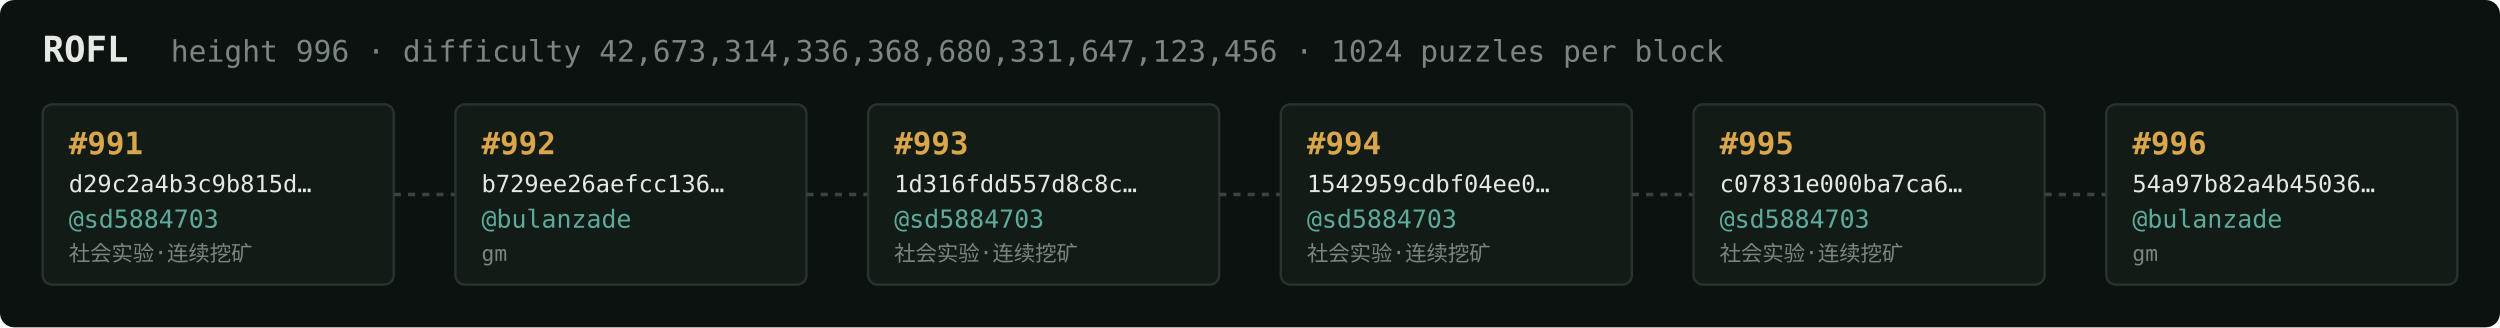
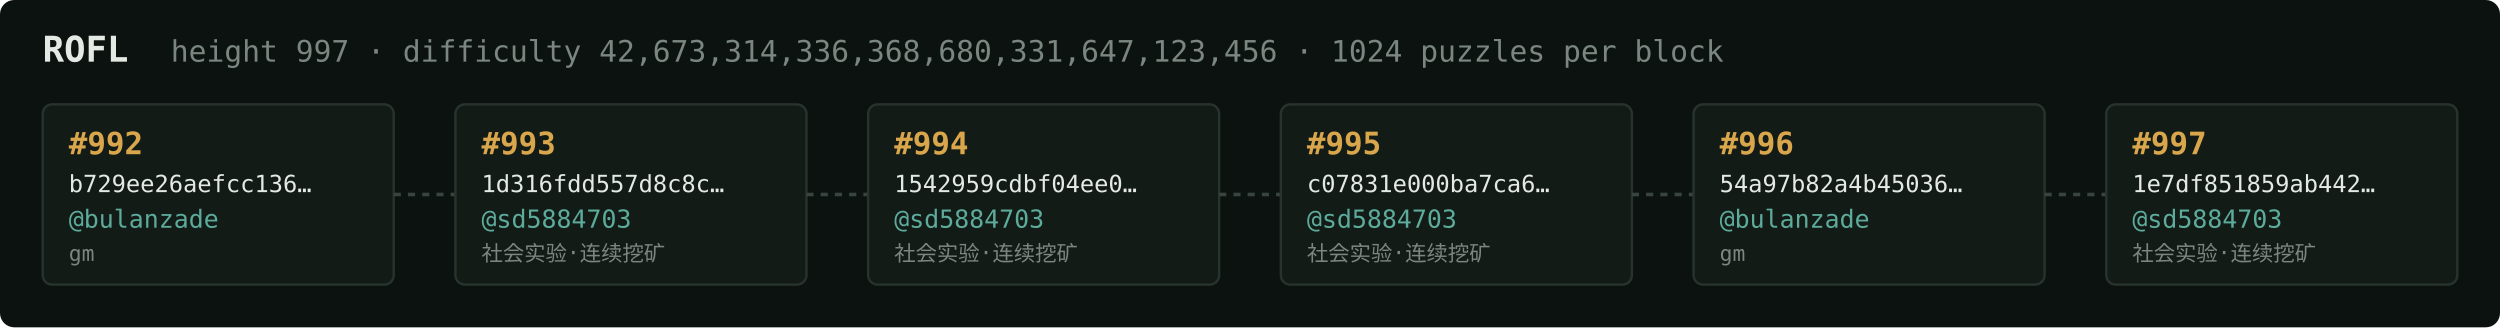
<svg xmlns="http://www.w3.org/2000/svg" width="1054" height="138" viewBox="0 0 1054 138" font-family="ui-monospace,SFMono-Regular,Menlo,monospace">
  <rect fill="#0c1210" width="1054" height="138" rx="6" />
  <text x="18" y="26" fill="#e5e9e3" font-size="15" font-weight="700">ROFL</text>
-   <text x="72" y="26" fill="#7a867f" font-size="12.5">height 996 · difficulty 42,673,314,336,368,680,331,647,123,456 · 1024 puzzles per block</text>
+   <text x="72" y="26" fill="#7a867f" font-size="12.5">height 997 · difficulty 42,673,314,336,368,680,331,647,123,456 · 1024 puzzles per block</text>
  <rect x="18" y="44" width="148" height="76" rx="4" fill="#131b17" stroke="#28332e" stroke-width="1" />
-   <text x="29" y="65" fill="#d9a64c" font-size="13" font-weight="700">#991</text>
-   <text x="29" y="81" fill="#e5e9e3" font-size="10">d29c2a4b3c9b815d…</text>
-   <text x="29" y="96" fill="#5cab9b" font-size="10.5">@sd5884703</text>
-   <text x="29" y="110" fill="#7a867f" font-size="9">社会实验·连续挖矿</text>
+   <text x="29" y="65" fill="#d9a64c" font-size="13" font-weight="700">#992</text>
+   <text x="29" y="81" fill="#e5e9e3" font-size="10">b729ee26aefcc136…</text>
+   <text x="29" y="96" fill="#5cab9b" font-size="10.5">@bulanzade</text>
+   <text x="29" y="110" fill="#7a867f" font-size="9">gm</text>
  <line x1="166" y1="82.0" x2="192" y2="82.0" stroke="#38443e" stroke-width="1.5" stroke-dasharray="3 3" />
  <rect x="192" y="44" width="148" height="76" rx="4" fill="#131b17" stroke="#28332e" stroke-width="1" />
-   <text x="203" y="65" fill="#d9a64c" font-size="13" font-weight="700">#992</text>
-   <text x="203" y="81" fill="#e5e9e3" font-size="10">b729ee26aefcc136…</text>
-   <text x="203" y="96" fill="#5cab9b" font-size="10.5">@bulanzade</text>
-   <text x="203" y="110" fill="#7a867f" font-size="9">gm</text>
+   <text x="203" y="65" fill="#d9a64c" font-size="13" font-weight="700">#993</text>
+   <text x="203" y="81" fill="#e5e9e3" font-size="10">1d316fdd557d8c8c…</text>
+   <text x="203" y="96" fill="#5cab9b" font-size="10.5">@sd5884703</text>
+   <text x="203" y="110" fill="#7a867f" font-size="9">社会实验·连续挖矿</text>
  <line x1="340" y1="82.0" x2="366" y2="82.0" stroke="#38443e" stroke-width="1.5" stroke-dasharray="3 3" />
  <rect x="366" y="44" width="148" height="76" rx="4" fill="#131b17" stroke="#28332e" stroke-width="1" />
-   <text x="377" y="65" fill="#d9a64c" font-size="13" font-weight="700">#993</text>
-   <text x="377" y="81" fill="#e5e9e3" font-size="10">1d316fdd557d8c8c…</text>
+   <text x="377" y="65" fill="#d9a64c" font-size="13" font-weight="700">#994</text>
+   <text x="377" y="81" fill="#e5e9e3" font-size="10">1542959cdbf04ee0…</text>
  <text x="377" y="96" fill="#5cab9b" font-size="10.5">@sd5884703</text>
  <text x="377" y="110" fill="#7a867f" font-size="9">社会实验·连续挖矿</text>
  <line x1="514" y1="82.0" x2="540" y2="82.0" stroke="#38443e" stroke-width="1.5" stroke-dasharray="3 3" />
  <rect x="540" y="44" width="148" height="76" rx="4" fill="#131b17" stroke="#28332e" stroke-width="1" />
-   <text x="551" y="65" fill="#d9a64c" font-size="13" font-weight="700">#994</text>
-   <text x="551" y="81" fill="#e5e9e3" font-size="10">1542959cdbf04ee0…</text>
+   <text x="551" y="65" fill="#d9a64c" font-size="13" font-weight="700">#995</text>
+   <text x="551" y="81" fill="#e5e9e3" font-size="10">c07831e000ba7ca6…</text>
  <text x="551" y="96" fill="#5cab9b" font-size="10.5">@sd5884703</text>
  <text x="551" y="110" fill="#7a867f" font-size="9">社会实验·连续挖矿</text>
  <line x1="688" y1="82.0" x2="714" y2="82.0" stroke="#38443e" stroke-width="1.5" stroke-dasharray="3 3" />
  <rect x="714" y="44" width="148" height="76" rx="4" fill="#131b17" stroke="#28332e" stroke-width="1" />
-   <text x="725" y="65" fill="#d9a64c" font-size="13" font-weight="700">#995</text>
-   <text x="725" y="81" fill="#e5e9e3" font-size="10">c07831e000ba7ca6…</text>
-   <text x="725" y="96" fill="#5cab9b" font-size="10.5">@sd5884703</text>
-   <text x="725" y="110" fill="#7a867f" font-size="9">社会实验·连续挖矿</text>
+   <text x="725" y="65" fill="#d9a64c" font-size="13" font-weight="700">#996</text>
+   <text x="725" y="81" fill="#e5e9e3" font-size="10">54a97b82a4b45036…</text>
+   <text x="725" y="96" fill="#5cab9b" font-size="10.5">@bulanzade</text>
+   <text x="725" y="110" fill="#7a867f" font-size="9">gm</text>
  <line x1="862" y1="82.0" x2="888" y2="82.0" stroke="#38443e" stroke-width="1.5" stroke-dasharray="3 3" />
  <rect x="888" y="44" width="148" height="76" rx="4" fill="#131b17" stroke="#28332e" stroke-width="1" />
-   <text x="899" y="65" fill="#d9a64c" font-size="13" font-weight="700">#996</text>
-   <text x="899" y="81" fill="#e5e9e3" font-size="10">54a97b82a4b45036…</text>
-   <text x="899" y="96" fill="#5cab9b" font-size="10.5">@bulanzade</text>
-   <text x="899" y="110" fill="#7a867f" font-size="9">gm</text>
+   <text x="899" y="65" fill="#d9a64c" font-size="13" font-weight="700">#997</text>
+   <text x="899" y="81" fill="#e5e9e3" font-size="10">1e7df851859ab442…</text>
+   <text x="899" y="96" fill="#5cab9b" font-size="10.5">@sd5884703</text>
+   <text x="899" y="110" fill="#7a867f" font-size="9">社会实验·连续挖矿</text>
</svg>
